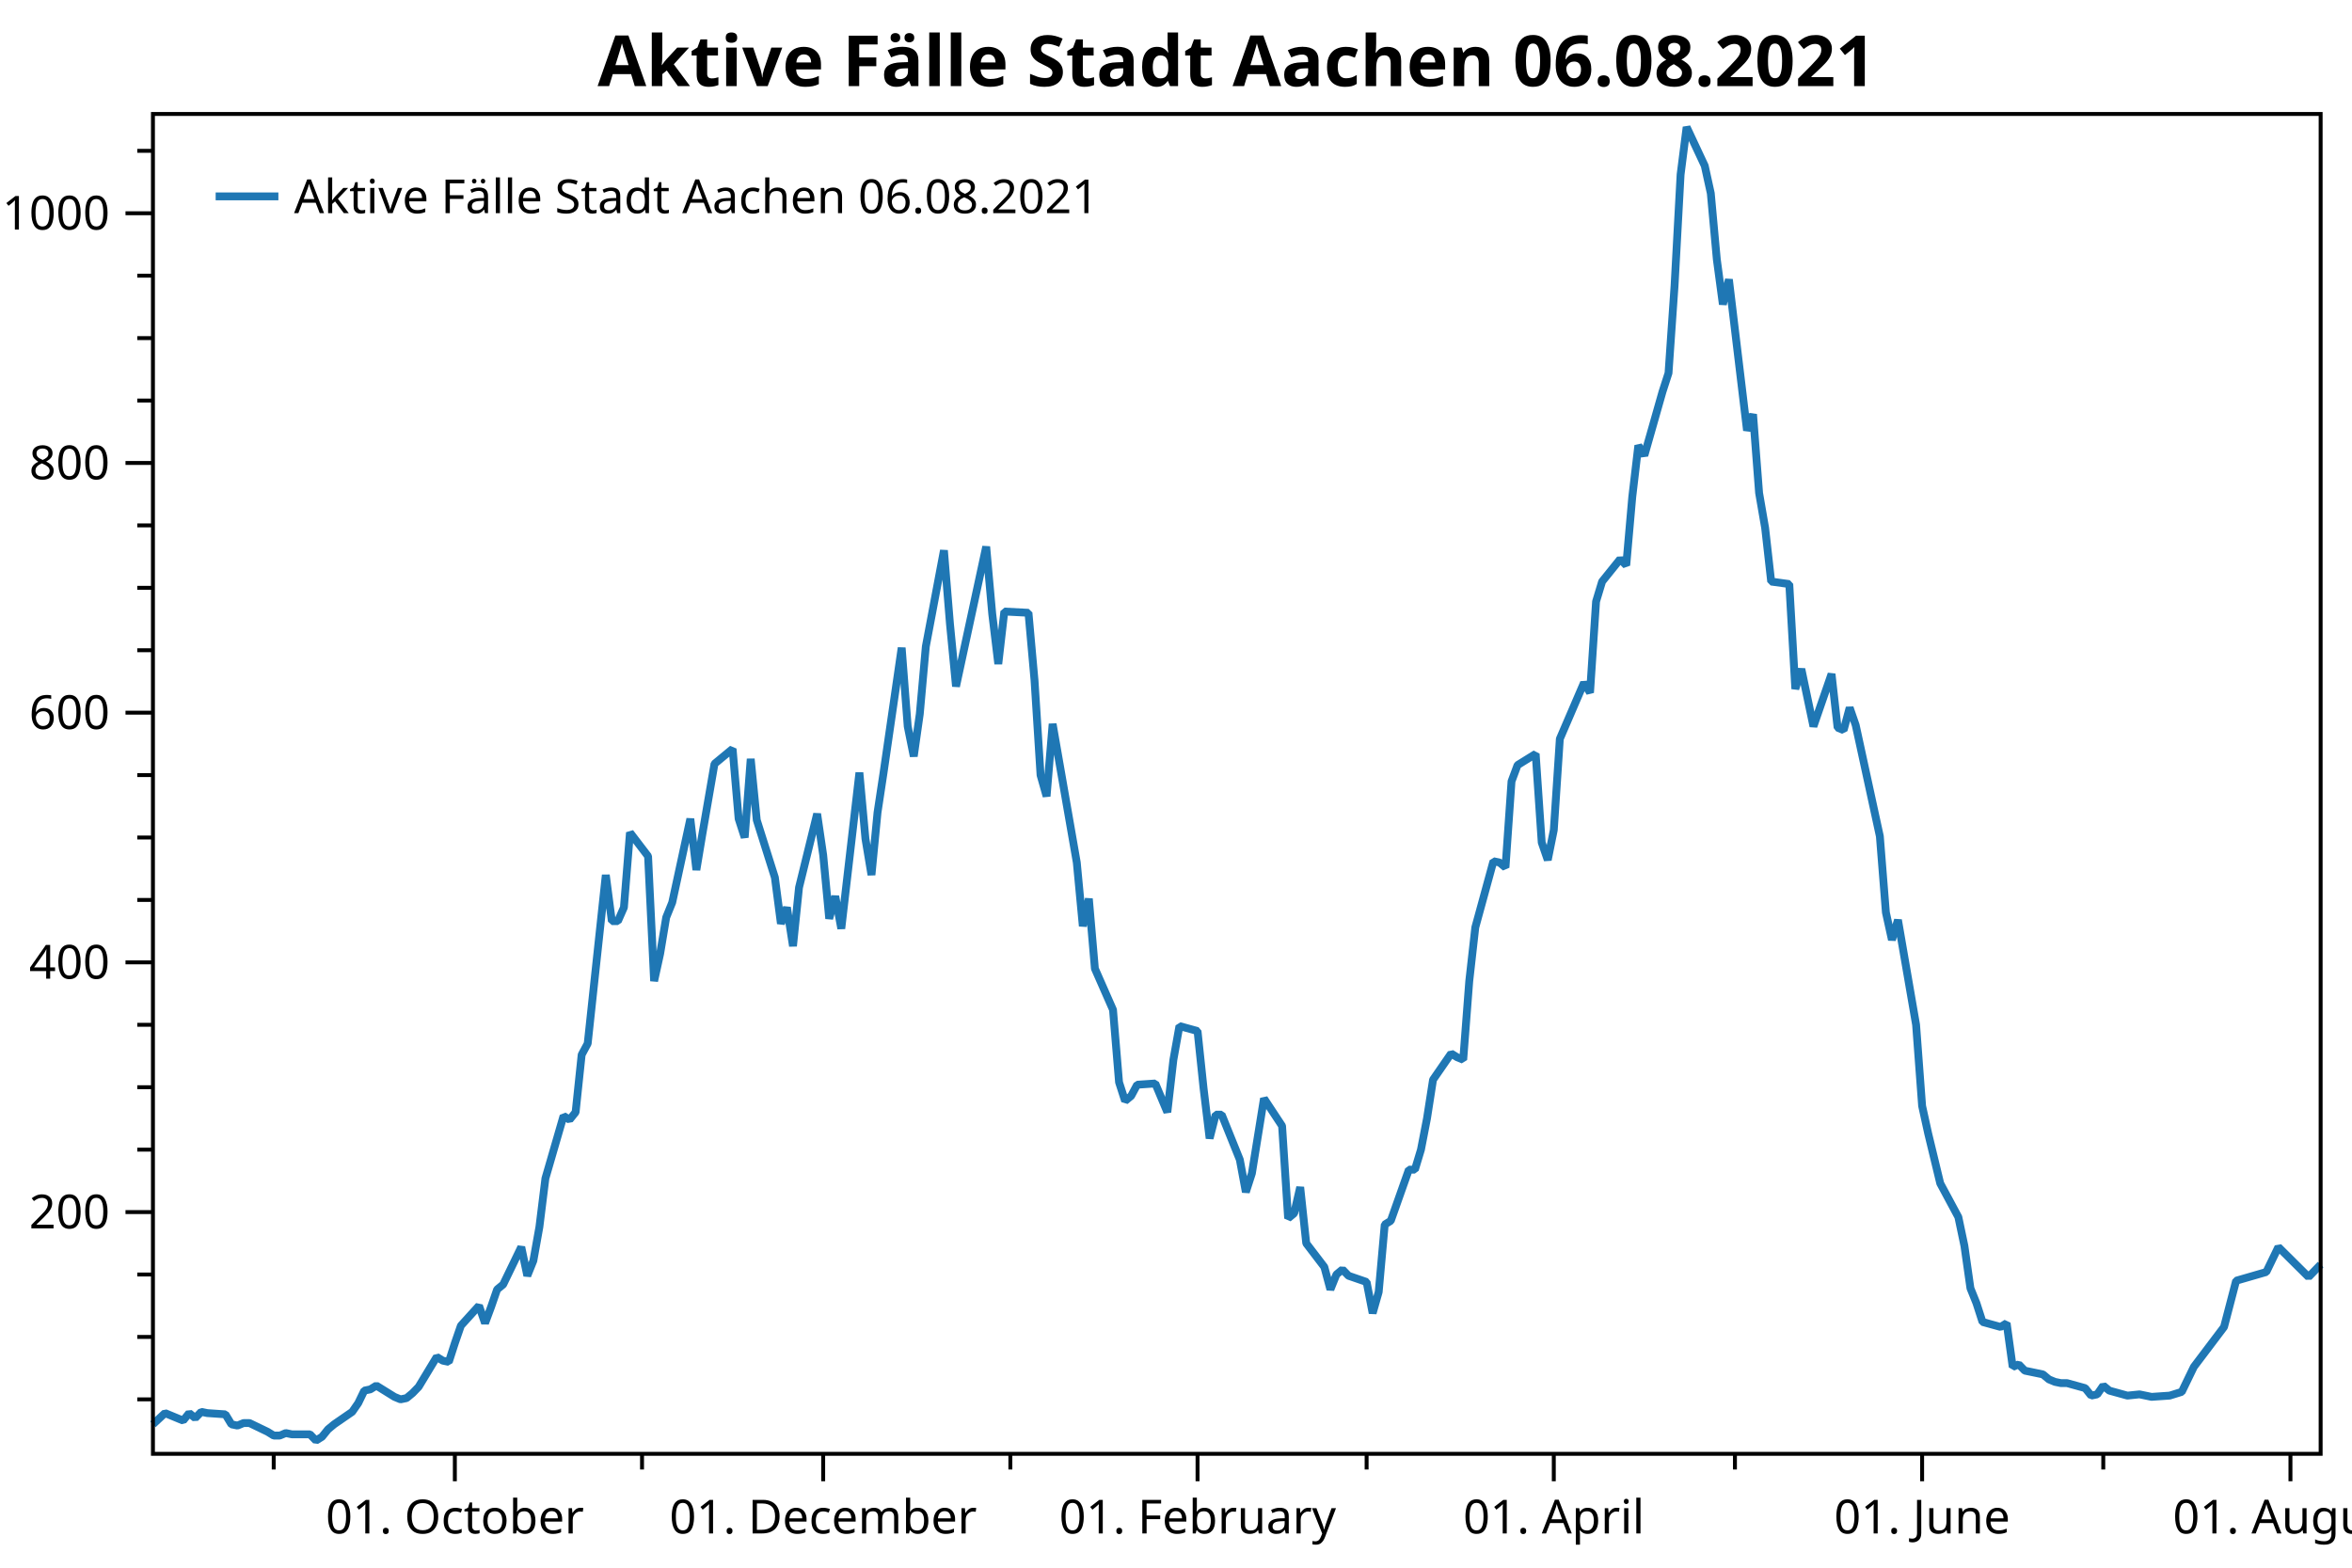
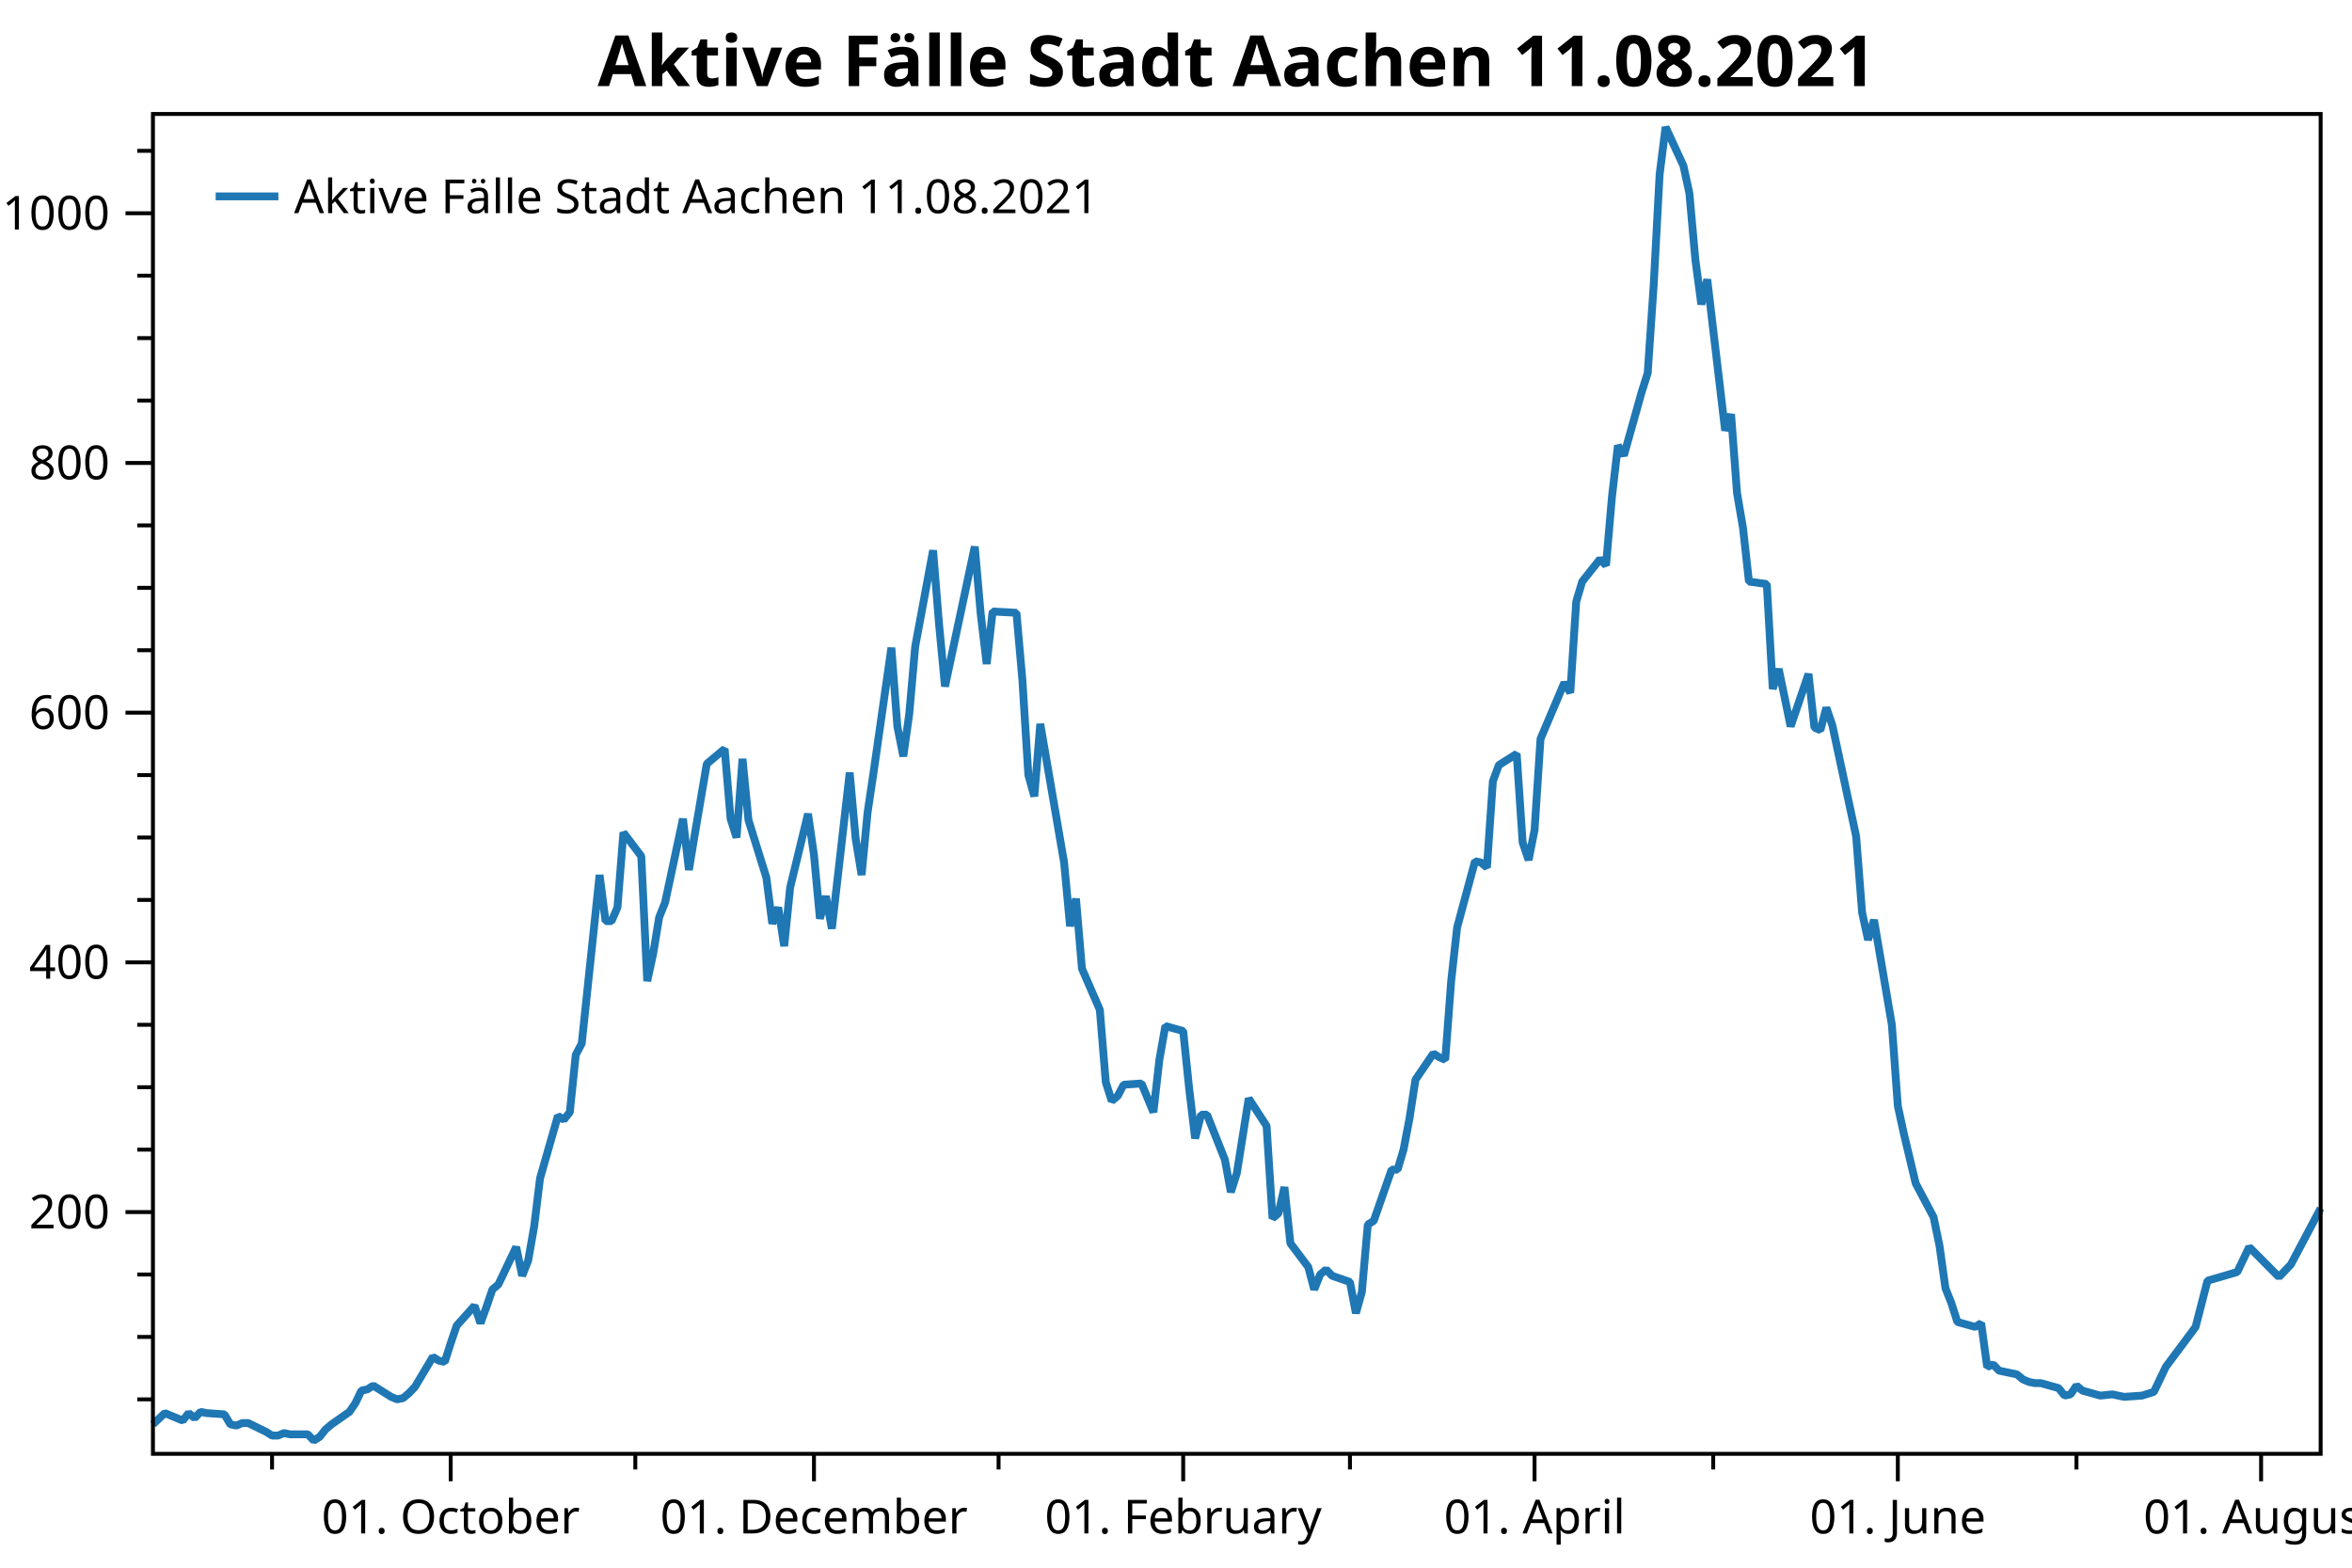
<svg xmlns="http://www.w3.org/2000/svg" width="600" height="400" version="1.1">
  <rect x="0" y="0" width="600" height="400" style="fill:rgb(255,255,255);stroke:none;" />
  <polyline points="39.016,357.05 35.016,357.05" style="fill:none;stroke:black;stroke-width:1" />
  <polyline points="39.016,341.121 35.016,341.121" style="fill:none;stroke:black;stroke-width:1" />
  <polyline points="39.016,325.193 35.016,325.193" style="fill:none;stroke:black;stroke-width:1" />
  <polyline points="39.016,293.336 35.016,293.336" style="fill:none;stroke:black;stroke-width:1" />
  <polyline points="39.016,277.408 35.016,277.408" style="fill:none;stroke:black;stroke-width:1" />
  <polyline points="39.016,261.48 35.016,261.48" style="fill:none;stroke:black;stroke-width:1" />
  <polyline points="39.016,229.623 35.016,229.623" style="fill:none;stroke:black;stroke-width:1" />
  <polyline points="39.016,213.695 35.016,213.695" style="fill:none;stroke:black;stroke-width:1" />
  <polyline points="39.016,197.767 35.016,197.767" style="fill:none;stroke:black;stroke-width:1" />
  <polyline points="39.016,165.91 35.016,165.91" style="fill:none;stroke:black;stroke-width:1" />
  <polyline points="39.016,149.982 35.016,149.982" style="fill:none;stroke:black;stroke-width:1" />
  <polyline points="39.016,134.053 35.016,134.053" style="fill:none;stroke:black;stroke-width:1" />
  <polyline points="39.016,102.197 35.016,102.197" style="fill:none;stroke:black;stroke-width:1" />
  <polyline points="39.016,86.269 35.016,86.269" style="fill:none;stroke:black;stroke-width:1" />
  <polyline points="39.016,70.34 35.016,70.34" style="fill:none;stroke:black;stroke-width:1" />
  <polyline points="39.016,38.484 35.016,38.484" style="fill:none;stroke:black;stroke-width:1" />
-   <polyline points="69.823,370.947 69.823,374.947" style="fill:none;stroke:black;stroke-width:1" />
-   <polyline points="163.784,370.947 163.784,374.947" style="fill:none;stroke:black;stroke-width:1" />
-   <polyline points="257.745,370.947 257.745,374.947" style="fill:none;stroke:black;stroke-width:1" />
-   <polyline points="348.625,370.947 348.625,374.947" style="fill:none;stroke:black;stroke-width:1" />
-   <polyline points="442.587,370.947 442.587,374.947" style="fill:none;stroke:black;stroke-width:1" />
-   <polyline points="536.548,370.947 536.548,374.947" style="fill:none;stroke:black;stroke-width:1" />
+   <polyline points="69.4,370.947 69.4,374.947" style="fill:none;stroke:black;stroke-width:1" />
+   <polyline points="162.07,370.947 162.07,374.947" style="fill:none;stroke:black;stroke-width:1" />
+   <polyline points="254.74,370.947 254.74,374.947" style="fill:none;stroke:black;stroke-width:1" />
+   <polyline points="344.373,370.947 344.373,374.947" style="fill:none;stroke:black;stroke-width:1" />
+   <polyline points="437.043,370.947 437.043,374.947" style="fill:none;stroke:black;stroke-width:1" />
+   <polyline points="529.713,370.947 529.713,374.947" style="fill:none;stroke:black;stroke-width:1" />
  <text dominant-baseline="middle" text-anchor="end" transform="translate(28.016,309.2646)" font-family="Segoe UI" font-size="12" font-weight="400" fill="black">200</text>
  <text dominant-baseline="middle" text-anchor="end" transform="translate(28.016,245.5514)" font-family="Segoe UI" font-size="12" font-weight="400" fill="black">400</text>
  <text dominant-baseline="middle" text-anchor="end" transform="translate(28.016,181.8382)" font-family="Segoe UI" font-size="12" font-weight="400" fill="black">600</text>
  <text dominant-baseline="middle" text-anchor="end" transform="translate(28.016,118.125)" font-family="Segoe UI" font-size="12" font-weight="400" fill="black">800</text>
  <text dominant-baseline="middle" text-anchor="end" transform="translate(28.016,54.4119)" font-family="Segoe UI" font-size="12" font-weight="400" fill="black">1000</text>
  <polyline points="39.016,309.265 32.016,309.265" style="fill:none;stroke:black;stroke-width:1" />
  <polyline points="39.016,245.551 32.016,245.551" style="fill:none;stroke:black;stroke-width:1" />
  <polyline points="39.016,181.838 32.016,181.838" style="fill:none;stroke:black;stroke-width:1" />
  <polyline points="39.016,118.125 32.016,118.125" style="fill:none;stroke:black;stroke-width:1" />
  <polyline points="39.016,54.412 32.016,54.412" style="fill:none;stroke:black;stroke-width:1" />
-   <text dominant-baseline="hanging" text-anchor="middle" transform="translate(116.0333,381.947)" font-family="Segoe UI" font-size="12" font-weight="400" fill="black">01. October</text>
-   <text dominant-baseline="hanging" text-anchor="middle" transform="translate(209.9943,381.947)" font-family="Segoe UI" font-size="12" font-weight="400" fill="black">01. December</text>
-   <text dominant-baseline="hanging" text-anchor="middle" transform="translate(305.4958,381.947)" font-family="Segoe UI" font-size="12" font-weight="400" fill="black">01. February</text>
-   <text dominant-baseline="hanging" text-anchor="middle" transform="translate(396.3761,381.947)" font-family="Segoe UI" font-size="12" font-weight="400" fill="black">01. April</text>
-   <text dominant-baseline="hanging" text-anchor="middle" transform="translate(490.3372,381.947)" font-family="Segoe UI" font-size="12" font-weight="400" fill="black">01. June</text>
-   <text dominant-baseline="hanging" text-anchor="middle" transform="translate(584.2983,381.947)" font-family="Segoe UI" font-size="12" font-weight="400" fill="black">01. August</text>
-   <polyline points="116.033,370.947 116.033,377.947" style="fill:none;stroke:black;stroke-width:1" />
-   <polyline points="209.994,370.947 209.994,377.947" style="fill:none;stroke:black;stroke-width:1" />
-   <polyline points="305.496,370.947 305.496,377.947" style="fill:none;stroke:black;stroke-width:1" />
-   <polyline points="396.376,370.947 396.376,377.947" style="fill:none;stroke:black;stroke-width:1" />
-   <polyline points="490.337,370.947 490.337,377.947" style="fill:none;stroke:black;stroke-width:1" />
-   <polyline points="584.298,370.947 584.298,377.947" style="fill:none;stroke:black;stroke-width:1" />
-   <polyline points="39.016,363.421 42.097,360.554 46.718,362.465 48.258,360.554 49.798,361.828 51.339,360.235 52.879,360.554 57.5,360.872 59.041,363.421 60.581,363.739 62.121,363.102 63.661,363.102 68.283,365.332 69.823,366.288 71.363,366.288 72.904,365.651 74.444,365.969 79.065,365.969 80.605,367.562 82.146,366.606 83.686,364.695 85.226,363.421 89.847,360.235 91.388,358.005 92.928,354.82 94.468,354.501 96.009,353.545 100.63,356.412 102.17,357.05 103.71,356.731 105.251,355.457 106.791,353.864 111.412,346.218 112.953,347.174 114.493,347.493 116.033,342.714 117.574,338.254 122.195,333.157 123.735,337.617 125.275,333.476 126.816,329.016 128.356,327.741 132.977,318.185 134.517,325.512 136.058,321.689 137.598,313.087 139.138,300.663 143.76,284.735 145.3,285.691 146.84,283.779 148.381,269.125 149.921,266.258 154.542,223.252 156.082,235.039 157.623,235.039 159.163,231.535 160.703,212.421 165.324,218.473 166.865,250.33 168.405,243.321 169.945,234.083 171.486,230.26 176.107,208.916 177.647,221.977 179.187,212.739 182.268,194.899 186.889,191.077 188.429,208.916 189.97,213.695 191.51,193.625 193.05,209.235 197.672,223.889 199.212,235.676 200.752,231.535 202.293,241.41 203.833,226.438 208.454,207.642 209.994,218.155 211.535,234.402 213.075,228.667 214.615,236.95 219.236,197.129 220.777,214.013 222.317,223.252 223.857,207.323 225.398,197.129 230.019,165.273 231.559,185.343 233.1,192.988 234.64,182.157 236.18,164.954 240.801,140.425 242.342,159.22 243.882,175.148 251.584,139.469 253.124,156.672 254.664,169.414 256.205,156.034 262.366,156.353 263.906,173.555 265.447,197.767 266.987,203.182 268.527,184.705 274.689,220.066 276.229,236.313 277.769,229.305 279.31,247.144 283.931,257.657 285.471,276.134 287.012,280.912 288.552,279.638 290.092,276.771 294.713,276.452 297.794,283.779 299.334,270.4 300.875,261.798 305.496,263.072 307.036,277.727 308.576,290.469 310.117,284.416 311.657,284.416 316.278,295.885 317.818,304.168 319.359,299.389 320.899,289.832 322.44,280.275 327.061,287.284 328.601,310.857 330.141,309.583 331.682,302.893 333.222,317.229 337.843,323.281 339.383,329.016 340.924,325.193 342.464,323.919 344.004,325.512 348.625,327.104 350.166,335.068 351.706,329.653 353.247,312.45 354.787,311.495 359.408,298.433 360.948,298.433 362.488,293.336 364.029,285.372 365.569,275.497 370.19,268.807 371.731,269.762 373.271,270.4 374.811,250.33 376.352,236.632 380.973,219.748 382.513,220.066 384.053,221.34 385.594,199.359 387.134,195.218 391.755,192.351 393.295,214.969 394.836,219.429 396.376,211.783 397.916,188.528 404.078,174.193 405.618,176.741 407.159,153.486 408.699,148.389 413.32,142.655 414.86,144.248 416.401,126.726 417.941,113.665 419.481,116.214 424.102,99.967 425.643,95.188 427.183,72.889 428.723,44.536 430.264,32.431 434.885,42.306 436.425,49.315 437.966,66.199 439.506,77.667 441.046,71.296 445.667,109.842 447.207,105.701 448.748,125.771 450.288,134.69 451.829,148.389 456.45,149.026 457.99,175.786 459.53,170.688 462.611,185.343 467.232,171.963 468.772,185.661 470.313,186.298 471.853,180.564 473.393,185.024 479.555,213.376 481.095,232.809 482.635,239.817 484.176,234.72 488.797,261.48 490.337,282.187 491.877,289.195 494.958,301.938 499.579,310.539 501.12,317.866 502.66,328.697 504.2,332.52 505.741,337.298 510.362,338.573 511.902,337.617 513.442,348.767 514.983,348.13 516.523,349.723 521.144,350.678 522.684,351.952 524.225,352.59 525.765,352.908 527.306,352.908 531.927,354.182 533.467,356.094 535.007,355.775 536.548,353.545 538.088,354.82 542.709,356.094 545.79,355.775 548.87,356.412 553.491,356.094 556.572,355.138 559.653,348.767 567.355,338.573 570.435,326.786 578.137,324.556 581.218,318.185 588.919,325.83 592,322.644" style="fill:none;stroke:rgb(31,119,180);stroke-width:2;stroke-linejoin:bevel" />
-   <text dominant-baseline="hanging" text-anchor="middle" transform="translate(315.508,8)" font-family="Segoe UI" font-size="18" font-weight="700" fill="black">Aktive Fälle Stadt Aachen 06.08.2021</text>
+   <text dominant-baseline="hanging" text-anchor="middle" transform="translate(114.9753,381.947)" font-family="Segoe UI" font-size="12" font-weight="400" fill="black">01. October</text>
+   <text dominant-baseline="hanging" text-anchor="middle" transform="translate(207.6457,381.947)" font-family="Segoe UI" font-size="12" font-weight="400" fill="black">01. December</text>
+   <text dominant-baseline="hanging" text-anchor="middle" transform="translate(301.8353,381.947)" font-family="Segoe UI" font-size="12" font-weight="400" fill="black">01. February</text>
+   <text dominant-baseline="hanging" text-anchor="middle" transform="translate(391.4673,381.947)" font-family="Segoe UI" font-size="12" font-weight="400" fill="black">01. April</text>
+   <text dominant-baseline="hanging" text-anchor="middle" transform="translate(484.1377,381.947)" font-family="Segoe UI" font-size="12" font-weight="400" fill="black">01. June</text>
+   <text dominant-baseline="hanging" text-anchor="middle" transform="translate(576.8081,381.947)" font-family="Segoe UI" font-size="12" font-weight="400" fill="black">01. August</text>
+   <polyline points="114.975,370.947 114.975,377.947" style="fill:none;stroke:black;stroke-width:1" />
+   <polyline points="207.646,370.947 207.646,377.947" style="fill:none;stroke:black;stroke-width:1" />
+   <polyline points="301.835,370.947 301.835,377.947" style="fill:none;stroke:black;stroke-width:1" />
+   <polyline points="391.467,370.947 391.467,377.947" style="fill:none;stroke:black;stroke-width:1" />
+   <polyline points="484.138,370.947 484.138,377.947" style="fill:none;stroke:black;stroke-width:1" />
+   <polyline points="576.808,370.947 576.808,377.947" style="fill:none;stroke:black;stroke-width:1" />
+   <polyline points="39.016,363.421 42.054,360.554 46.612,362.465 48.131,360.554 49.65,361.828 51.169,360.235 52.689,360.554 57.246,360.872 58.765,363.421 60.285,363.739 61.804,363.102 63.323,363.102 67.88,365.332 69.4,366.288 70.919,366.288 72.438,365.651 73.957,365.969 78.515,365.969 80.034,367.562 81.553,366.606 83.072,364.695 84.592,363.421 89.149,360.235 90.668,358.005 92.188,354.82 93.707,354.501 95.226,353.545 99.784,356.412 101.303,357.05 102.822,356.731 104.341,355.457 105.86,353.864 110.418,346.218 111.937,347.174 113.456,347.493 114.975,342.714 116.495,338.254 121.052,333.157 122.571,337.617 124.091,333.476 125.61,329.016 127.129,327.741 131.686,318.185 133.206,325.512 134.725,321.689 136.244,313.087 137.763,300.663 142.321,284.735 143.84,285.691 145.359,283.779 146.878,269.125 148.398,266.258 152.955,223.252 154.474,235.039 155.993,235.039 157.513,231.535 159.032,212.421 163.589,218.473 165.108,250.33 166.628,243.321 168.147,234.083 169.666,230.26 174.224,208.916 175.743,221.977 177.262,212.739 180.3,194.899 184.858,191.077 186.377,208.916 187.896,213.695 189.416,193.625 190.935,209.235 195.492,223.889 197.011,235.676 198.531,231.535 200.05,241.41 201.569,226.438 206.126,207.642 207.646,218.155 209.165,234.402 210.684,228.667 212.203,236.95 216.761,197.129 218.28,214.013 219.799,223.252 221.318,207.323 222.838,197.129 227.395,165.273 228.914,185.343 230.434,192.988 231.953,182.157 233.472,164.954 238.03,140.425 239.549,159.22 241.068,175.148 248.664,139.469 250.183,156.672 251.702,169.414 253.221,156.034 259.298,156.353 260.817,173.555 262.337,197.767 263.856,203.182 265.375,184.705 271.452,220.066 272.971,236.313 274.49,229.305 276.009,247.144 280.567,257.657 282.086,276.134 283.605,280.912 285.124,279.638 286.644,276.771 291.201,276.452 294.239,283.779 295.759,270.4 297.278,261.798 301.835,263.072 303.354,277.727 304.874,290.469 306.393,284.416 307.912,284.416 312.47,295.885 313.989,304.168 315.508,299.389 317.027,289.832 318.546,280.275 323.104,287.284 324.623,310.857 326.142,309.583 327.661,302.893 329.181,317.229 333.738,323.281 335.257,329.016 336.777,325.193 338.296,323.919 339.815,325.512 344.373,327.104 345.892,335.068 347.411,329.653 348.93,312.45 350.449,311.495 355.007,298.433 356.526,298.433 358.045,293.336 359.564,285.372 361.084,275.497 365.641,268.807 367.16,269.762 368.68,270.4 370.199,250.33 371.718,236.632 376.276,219.748 377.795,220.066 379.314,221.34 380.833,199.359 382.352,195.218 386.91,192.351 388.429,214.969 389.948,219.429 391.467,211.783 392.986,188.528 399.063,174.193 400.582,176.741 402.102,153.486 403.621,148.389 408.178,142.655 409.698,144.248 411.217,126.726 412.736,113.665 414.255,116.214 418.813,99.967 420.332,95.188 421.851,72.889 423.37,44.536 424.889,32.431 429.447,42.306 430.966,49.315 432.485,66.199 434.005,77.667 435.524,71.296 440.081,109.842 441.601,105.701 443.12,125.771 444.639,134.69 446.158,148.389 450.716,149.026 452.235,175.786 453.754,170.688 456.792,185.343 461.35,171.963 462.869,185.661 464.388,186.298 465.908,180.564 467.427,185.024 473.503,213.376 475.023,232.809 476.542,239.817 478.061,234.72 482.618,261.48 484.138,282.187 485.657,289.195 488.695,301.938 493.253,310.539 494.772,317.866 496.291,328.697 497.81,332.52 499.33,337.298 503.887,338.573 505.406,337.617 506.925,348.767 508.445,348.13 509.964,349.723 514.521,350.678 516.041,351.952 517.56,352.59 519.079,352.908 520.598,352.908 525.156,354.182 526.675,356.094 528.194,355.775 529.713,353.545 531.232,354.82 535.79,356.094 538.828,355.775 541.867,356.412 546.424,356.094 549.463,355.138 552.501,348.767 560.097,338.573 563.135,326.786 570.731,324.556 573.77,318.185 581.366,325.83 584.404,322.644 592,308.309" style="fill:none;stroke:rgb(31,119,180);stroke-width:2;stroke-linejoin:bevel" />
+   <text dominant-baseline="hanging" text-anchor="middle" transform="translate(315.508,8)" font-family="Segoe UI" font-size="18" font-weight="700" fill="black">Aktive Fälle Stadt Aachen 11.08.2021</text>
  <polygon points="39.016,29.079 592,29.079 592,370.947 39.016,370.947" style="fill:none;stroke:black;stroke-width:1" />
  <polygon points="47.016,37.08 233.487,37.08 233.487,63.133 47.016,63.133" style="fill:none;stroke:none;" />
-   <text dominant-baseline="hanging" text-anchor="start" transform="translate(75.016,45.0795)" font-family="Segoe UI" font-size="12" font-weight="400" fill="black">Aktive Fälle Stadt Aachen 06.08.2021</text>
+   <text dominant-baseline="hanging" text-anchor="start" transform="translate(75.016,45.0795)" font-family="Segoe UI" font-size="12" font-weight="400" fill="black">Aktive Fälle Stadt Aachen 11.08.2021</text>
  <polyline points="55.016,50.106 71.016,50.106" style="fill:none;stroke:rgb(31,119,180);stroke-width:2" />
</svg>
